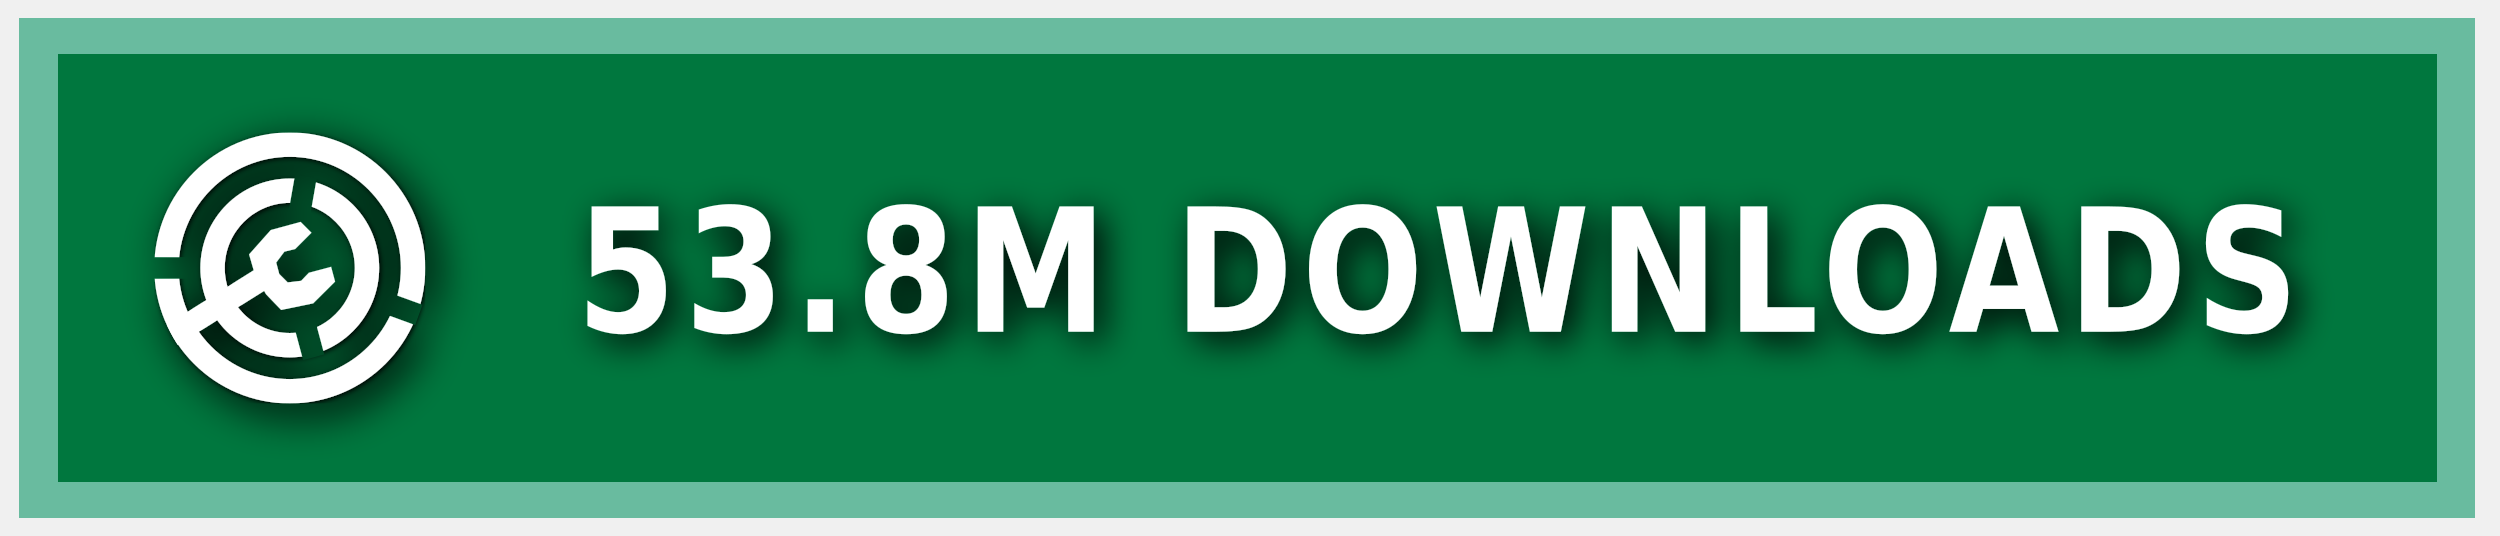
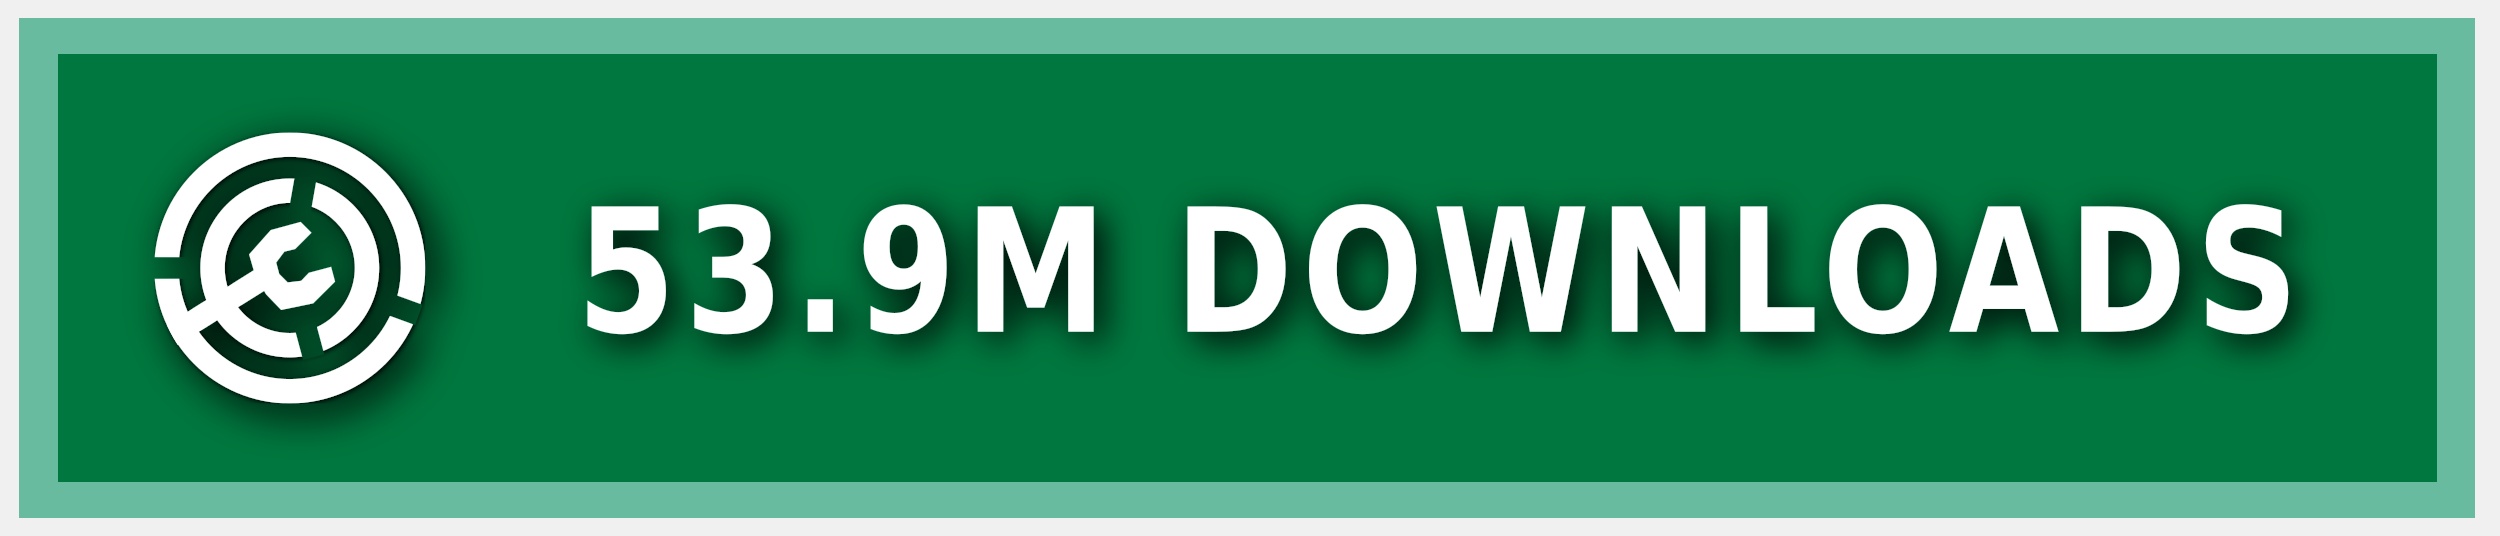
<svg xmlns="http://www.w3.org/2000/svg" xmlns:ns1="https://boxy-svg.com" width="140" height="30" role="img" aria-label="MODRINTH">
  <style> g:not(.noshadow) { filter: drop-shadow(0.5px 0.5px 1.0px black); } </style>
  <defs>
    <ns1:guide x="121.656" y="10.118" angle="90" />
    <ns1:guide x="127.198" y="17.628" angle="90" />
    <ns1:guide x="8.199" y="-3.08" angle="0" />
    <ns1:guide x="20.449" y="-4.101" angle="0" />
    <ns1:guide x="121.656" y="10.118" angle="90" />
    <ns1:guide x="127.198" y="17.628" angle="90" />
    <ns1:guide x="8.199" y="-3.08" angle="0" />
    <ns1:guide x="20.449" y="-4.101" angle="0" />
  </defs>
  <g class="noshadow" shape-rendering="crispEdges" style="" transform="matrix(1.074564, 0, 0, 1, 0, 0)">
    <rect x="1" y="1" width="128" height="28" style="fill: #00954E;" />
    <rect x="1" y="1" width="128" height="28" style="fill: rgba(0, 0, 0, 0.2);" />
    <rect x="2" y="2" width="126" height="26" style="fill: none; stroke-width:2px; stroke: rgba(211, 255, 255, 0.5);" />
  </g>
  <g fill-rule="evenodd" stroke-linejoin="round" stroke-miterlimit="1.5" clip-rule="evenodd" transform="matrix(1.2, 0, 0, 1.2, -1.2, -1.5)">
    <path fill="none" d="M 8.199 7.432 L 20.846 7.432 L 20.846 20.079 L 8.199 20.079 L 8.199 7.432 Z" style="" />
    <g clip-path="url(#a)" transform="matrix(0.126469, 0, 0, 0.126469, 8.198999, 7.431019)" style="">
      <path fill="#ffffff" d="M50 17c18.207 0 32.988 14.787 32.988 33S68.207 83 50 83 17.012 68.213 17.012 50 31.793 17 50 17Zm0 9c13.24 0 23.988 10.755 23.988 24S63.24 74 50 74 26.012 63.245 26.012 50 36.76 26 50 26Z" />
    </g>
    <g clip-path="url(#b)" transform="matrix(0.126469, 0, 0, 0.126469, 8.198999, 7.431019)" style="">
      <path fill="#ffffff" d="M50 0c27.596 0 50 22.404 50 50s-22.404 50-50 50S0 77.596 0 50 22.404 0 50 0Zm0 9c22.629 0 41 18.371 41 41S72.629 91 50 91 9 72.629 9 50 27.371 9 50 9Z" />
    </g>
    <g class="noshadow" clip-path="url(#c)" transform="matrix(0.112383, 0, 0, 0.122032, 8.268063, 7.737635)" style="">
      <path fill="none" stroke="#ffffff" stroke-width="9" d="M 50 50 L 5.171 75.882" />
    </g>
    <path fill="#ffffff" d="M 12.909 14.103 L 12.625 13.123 L 13.637 11.985 L 15.028 11.605 L 15.534 12.111 L 14.775 12.87 L 14.269 12.996 L 13.89 13.502 L 14.032 14.038 L 14.425 14.429 L 15.053 14.354 L 15.415 13.979 L 16.452 13.701 L 16.637 14.392 L 15.613 15.407 L 14.121 15.714 L 13.415 14.979 L 12.909 14.103 Z" style="" />
    <clipPath id="clip-1">
      <path d="M50 0c27.596 0 50 22.404 50 50s-22.404 50-50 50S0 77.596 0 50 22.404 0 50 0Zm0 39.549c5.768 0 10.451 4.683 10.451 10.451 0 5.768-4.683 10.451-10.451 10.451-5.768 0-10.451-4.683-10.451-10.451 0-5.768 4.683-10.451 10.451-10.451Z" />
    </clipPath>
    <g class="noshadow" clip-path="url(#clip-1)" transform="matrix(0.064459, 0.010209, -0.018807, 0.118741, -9.215255, -61.72825)" style="transform-origin: 27.985px 74.177px;">
      <path fill="none" stroke="#ffffff" stroke-width="9" d="M 49.29 67.75 L 6.679 80.603" style="" />
    </g>
  </g>
  <g>
    <clipPath id="a">
      <path fill-rule="evenodd" stroke-linejoin="round" stroke-miterlimit="1.5" clip-rule="evenodd" d="M100 0H0v100h100V0ZM46.002 49.295l.076 1.757 8.83 32.963 7.843-2.102-8.596-32.094 5.804-32.932-7.997-1.41-5.96 33.818Z" />
    </clipPath>
    <clipPath id="b">
      <path d="M0 0v46h50l1.368.241L99 63.578l-2.736 7.517L49.295 54H0v46h100V0H0Z" />
    </clipPath>
    <clipPath id="c">
      <path d="M50 0c27.596 0 50 22.404 50 50s-22.404 50-50 50S0 77.596 0 50 22.404 0 50 0Zm0 39.549c5.768 0 10.451 4.683 10.451 10.451 0 5.768-4.683 10.451-10.451 10.451-5.768 0-10.451-4.683-10.451-10.451 0-5.768 4.683-10.451 10.451-10.451Z" />
    </clipPath>
  </g>
  <g fill="#fff" text-anchor="middle" font-family="Verdana,Geneva,DejaVu Sans,sans-serif" text-rendering="geometricPrecision" font-size="100" transform="matrix(1, 0, 0, 1, 13, 0)">
-     <text style="font-size: 80px; font-weight: 700; white-space: pre;" transform="matrix(0.1, 0, 0, 0.120296, 0, -3.678133)" x="675" y="185" letter-spacing="5">53.8M DOWNLOADS</text>
+     <text style="font-size: 80px; font-weight: 700; white-space: pre;" transform="matrix(0.1, 0, 0, 0.120296, 0, -3.678133)" x="675" y="185" letter-spacing="5">53.9M DOWNLOADS</text>
  </g>
</svg>
